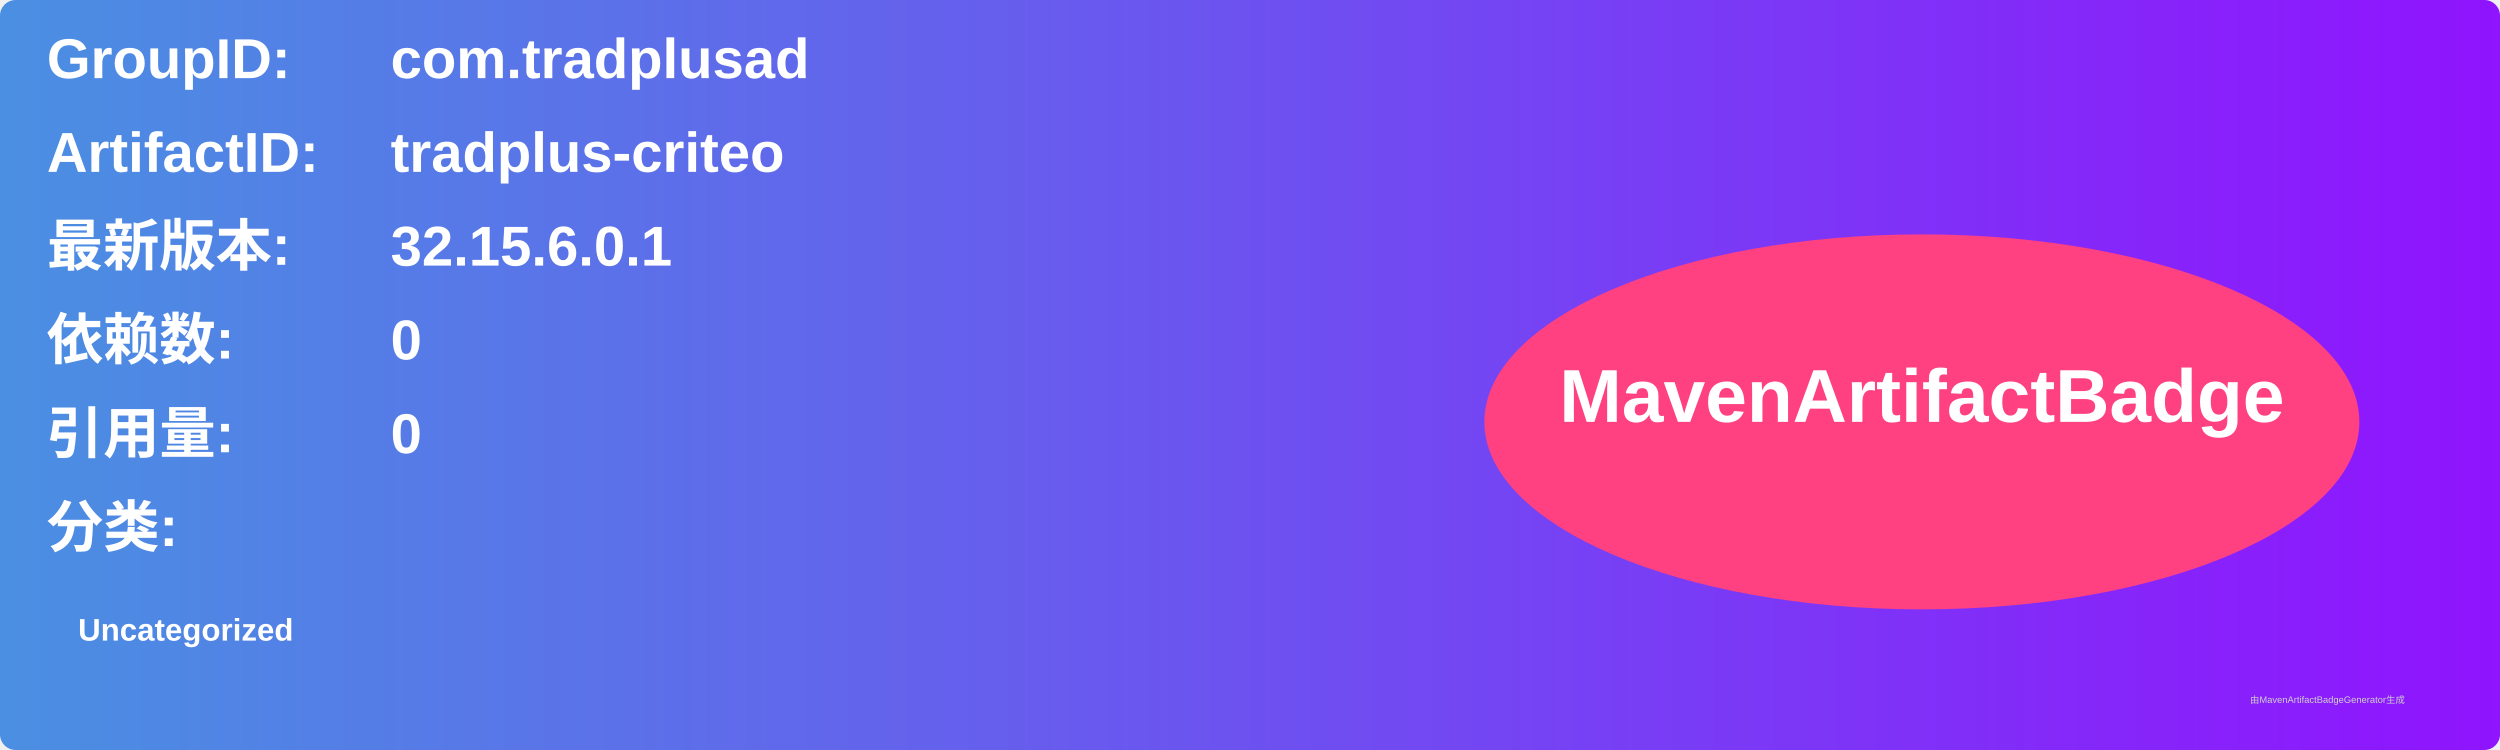
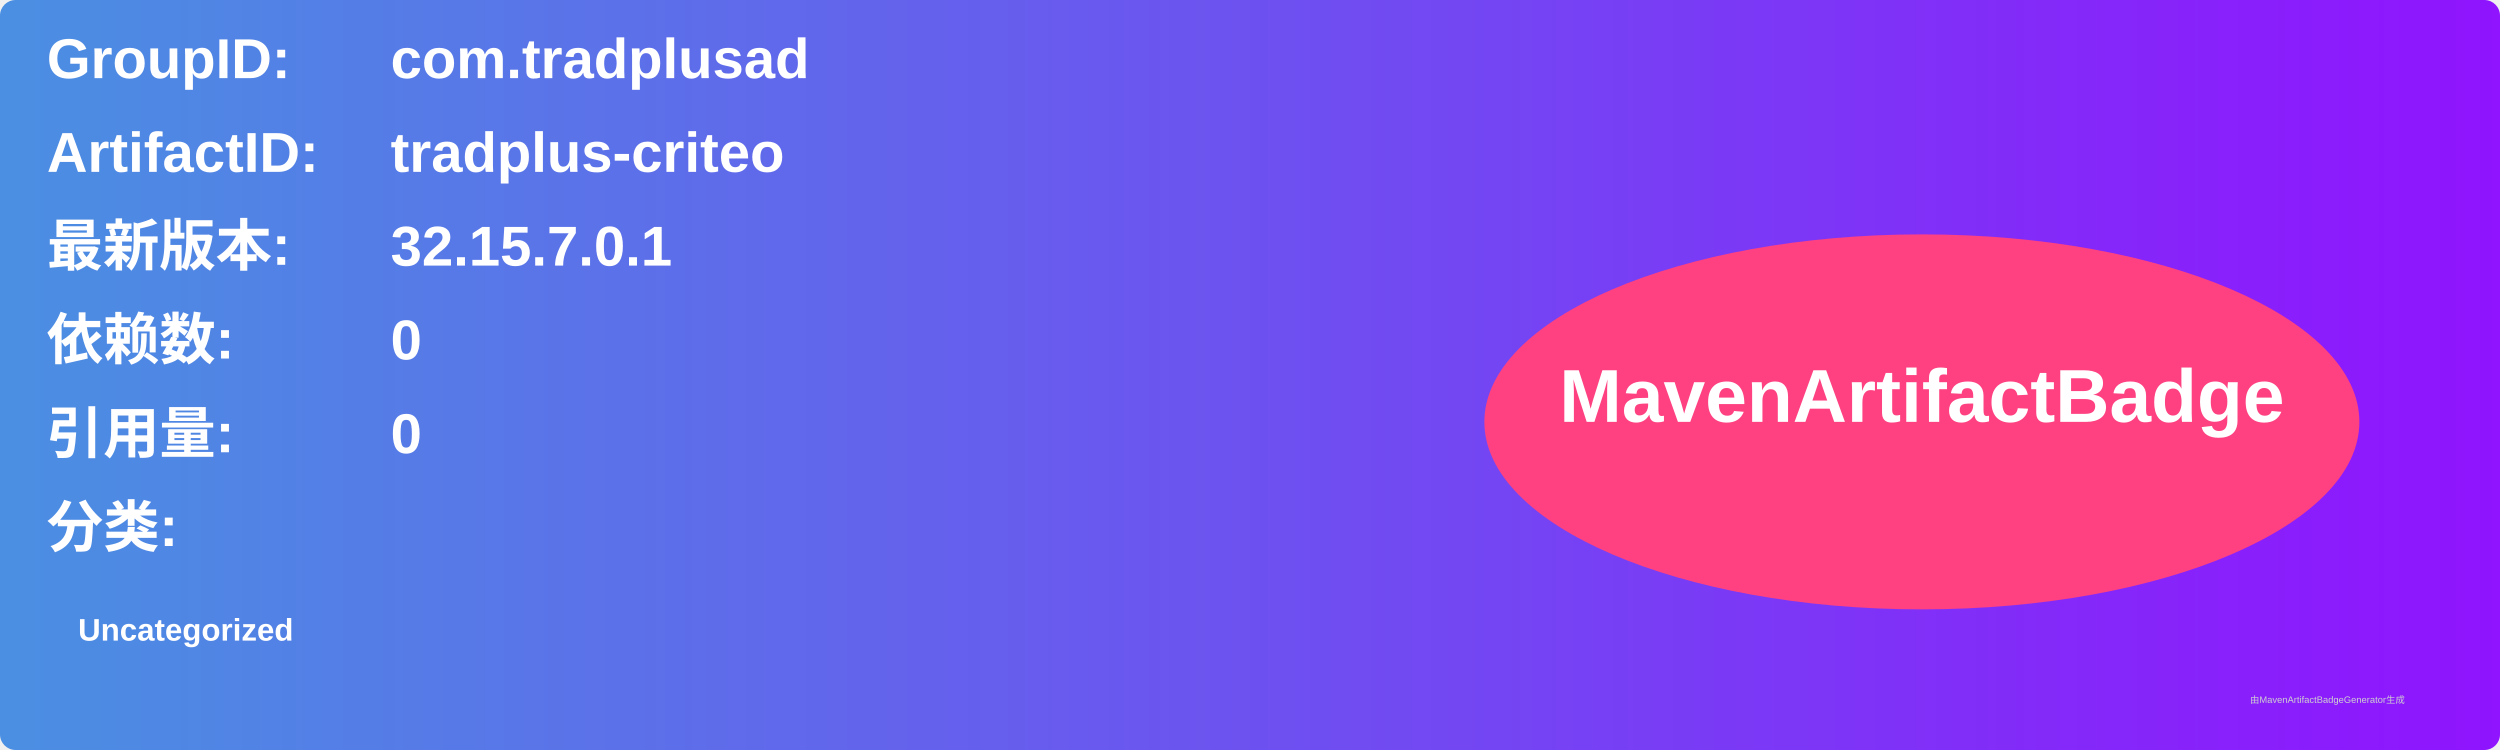
<svg xmlns="http://www.w3.org/2000/svg" width="800" height="240" viewBox="0 0 800 240">
  <linearGradient id="grad" x1="0%" y1="0%" x2="100%" y2="0%">
    <stop offset="0%" stop-color="#4a90e2" />
    <stop offset="100%" stop-color="#9013fe" />
  </linearGradient>
  <rect width="100%" height="100%" rx="5" ry="5" fill="url(#grad)" />
  <g transform="translate(15, 15)">
    <text x="0" y="10" font-family="Arial" font-size="18" fill="white" font-weight="bold" width="260">GroupID:</text>
    <text x="110" y="10" font-family="Arial" font-size="18" fill="white" font-weight="bold" width="460">com.tradplusad</text>
    <text x="0" y="40" font-family="Arial" font-size="18" fill="white" font-weight="bold" width="260">ArtifactID:</text>
    <text x="110" y="40" font-family="Arial" font-size="18" fill="white" font-weight="bold" width="460">tradplus-criteo</text>
    <text x="0" y="70" font-family="Arial" font-size="18" fill="white" font-weight="bold">最新版本:</text>
    <text x="110" y="70" font-family="Arial" font-size="18" fill="white" font-weight="bold">
-       <tspan font-weight="bold">32.15.6.0.1</tspan>
+       <tspan font-weight="bold">32.15.7.0.1</tspan>
    </text>
    <text x="0" y="100" font-family="Arial" font-size="18" fill="white" font-weight="bold">依赖数: </text>
    <text x="110" y="100" font-family="Arial" font-size="18" fill="white">
      <tspan font-weight="bold">0</tspan>
    </text>
    <text x="0" y="130" font-family="Arial" font-size="18" fill="white" font-weight="bold">引用量: </text>
    <text x="110" y="130" font-family="Arial" font-size="18" fill="white">
      <tspan font-weight="bold">0</tspan>
    </text>
    <text x="0" y="160" font-family="Arial" font-size="18" fill="white" font-weight="bold">分类:</text>
    <text x="10" y="190" font-family="Arial" font-size="10" fill="white">
      <tspan font-weight="bold">Uncategorized</tspan>
    </text>
    <ellipse cx="600" cy="120" rx="140" ry="60" fill="#ff4081" />
    <text x="600" y="120" text-anchor="middle" font-family="Arial" font-size="24" fill="white" font-weight="bold">MavenArtifactBadge</text>
  </g>
  <text x="720" y="225" font-family="Arial" font-size="3" fill="#d0d0d0">由MavenArtifactBadgeGenerator生成</text>
</svg>
